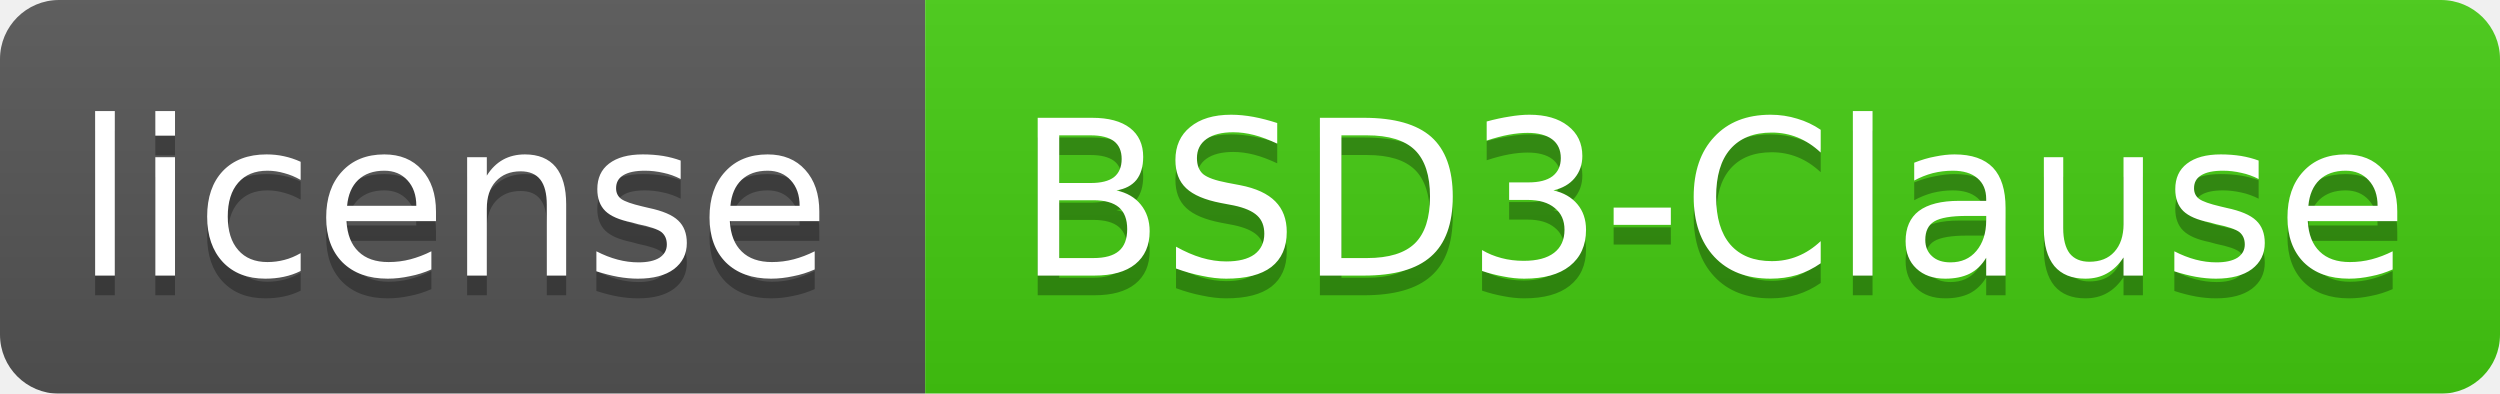
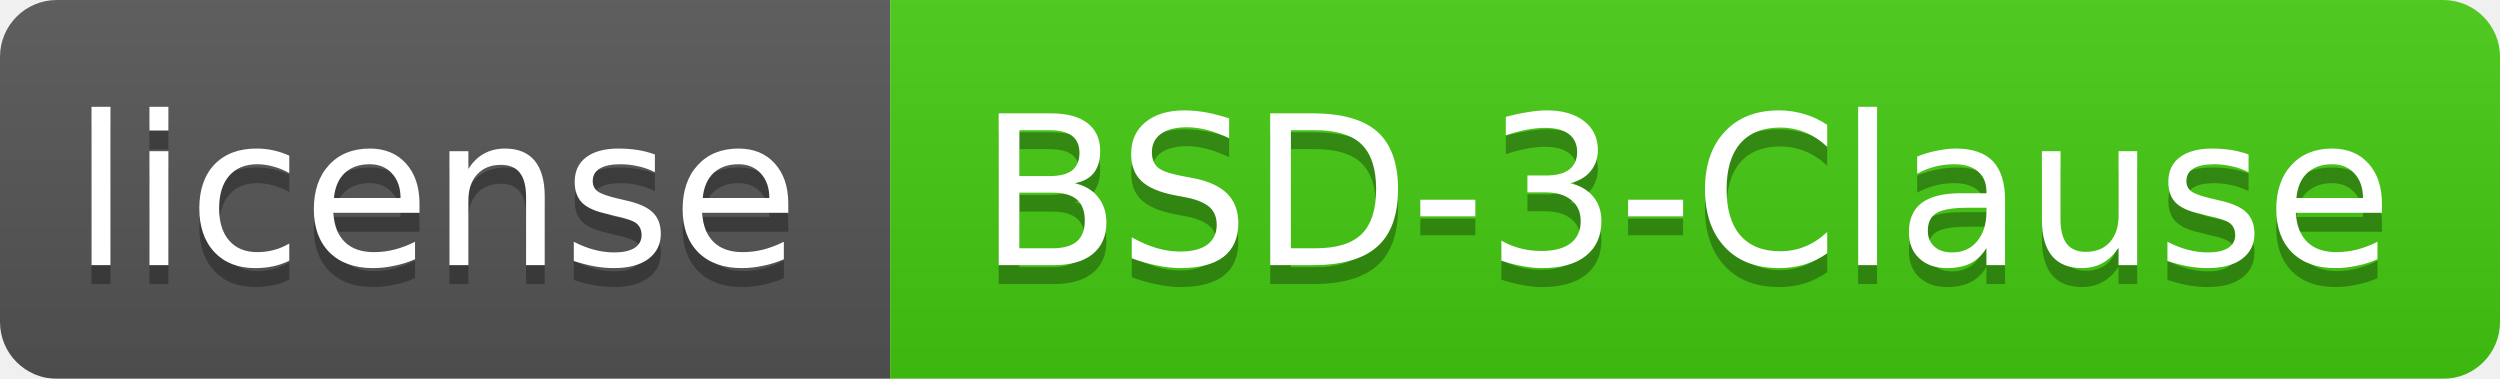
- <svg xmlns="http://www.w3.org/2000/svg" width="127" height="20">
+ <svg xmlns="http://www.w3.org/2000/svg" width="132" height="20">
  <linearGradient id="smooth" x2="0" y2="100%">
    <stop offset="0" stop-color="#bbb" stop-opacity=".1" />
    <stop offset="1" stop-opacity=".1" />
  </linearGradient>
  <mask id="round">
-     <rect width="127" height="20" rx="3" fill="#fff" />
+     <rect width="132" height="20" rx="3" fill="#fff" />
  </mask>
  <g mask="url(#round)">
    <rect width="47" height="20" fill="#555" />
-     <rect x="47" width="80" height="20" fill="#44cc11" />
-     <rect width="127" height="20" fill="url(#smooth)" />
+     <rect x="47" width="85" height="20" fill="#44cc11" />
+     <rect width="132" height="20" fill="url(#smooth)" />
  </g>
  <g fill="#fff" text-anchor="middle" font-family="DejaVu Sans,Verdana,Geneva,sans-serif" font-size="11">
    <text x="23" y="15" fill="#010101" fill-opacity=".3">license</text>
    <text x="23" y="14">license</text>
-     <text x="87" y="15" fill="#010101" fill-opacity=".3">BSD3-Clause</text>
-     <text x="87" y="14">BSD3-Clause</text>
+     <text x="89" y="15" fill="#010101" fill-opacity=".3">BSD-3-Clause</text>
+     <text x="89" y="14">BSD-3-Clause</text>
  </g>
</svg>
